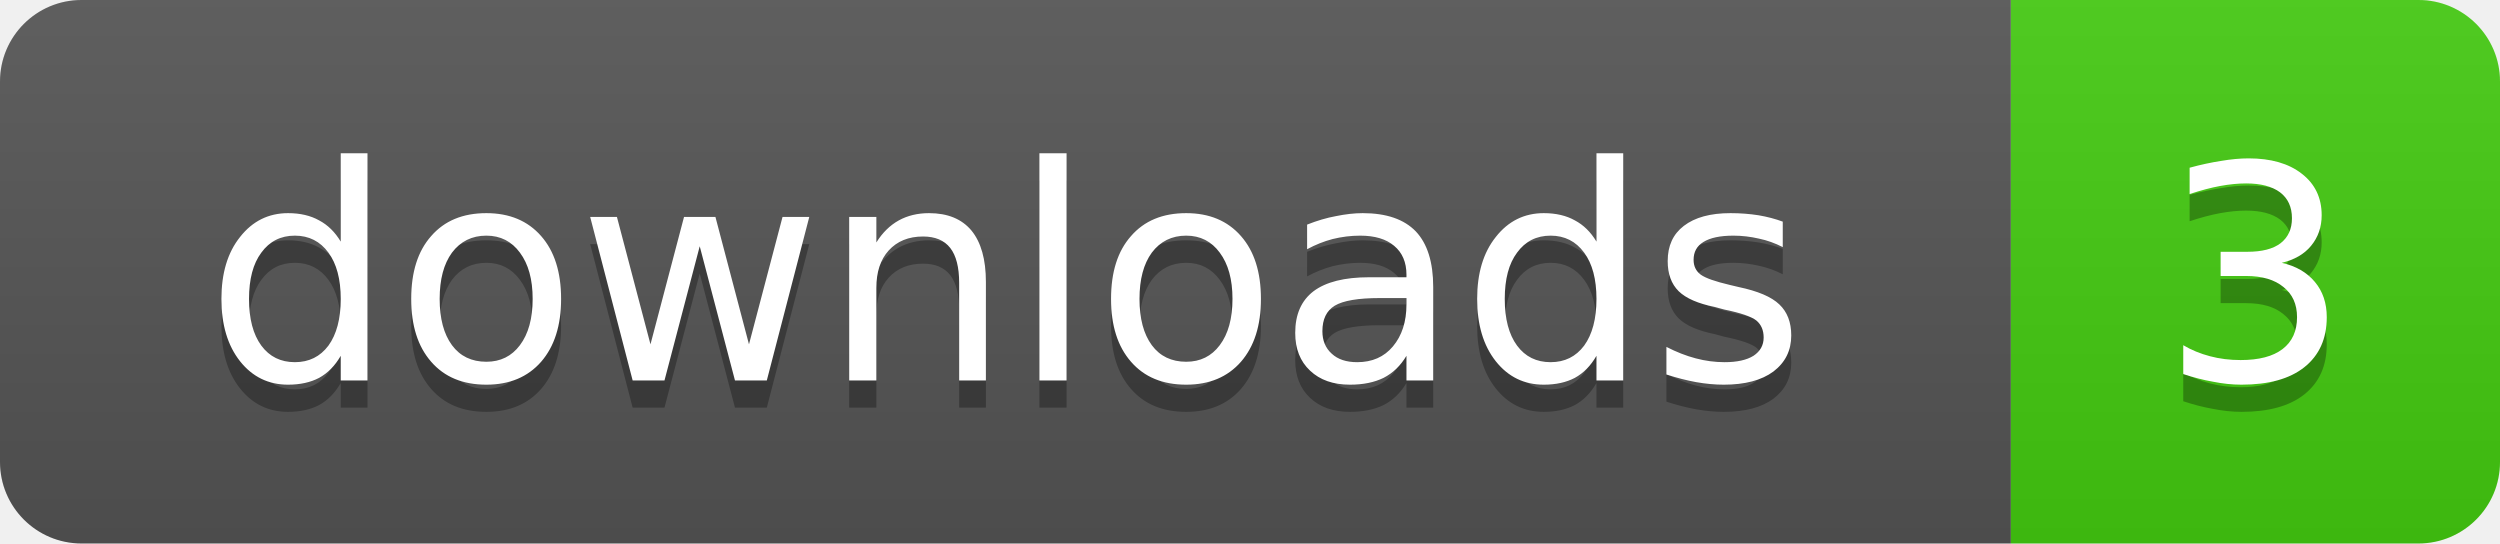
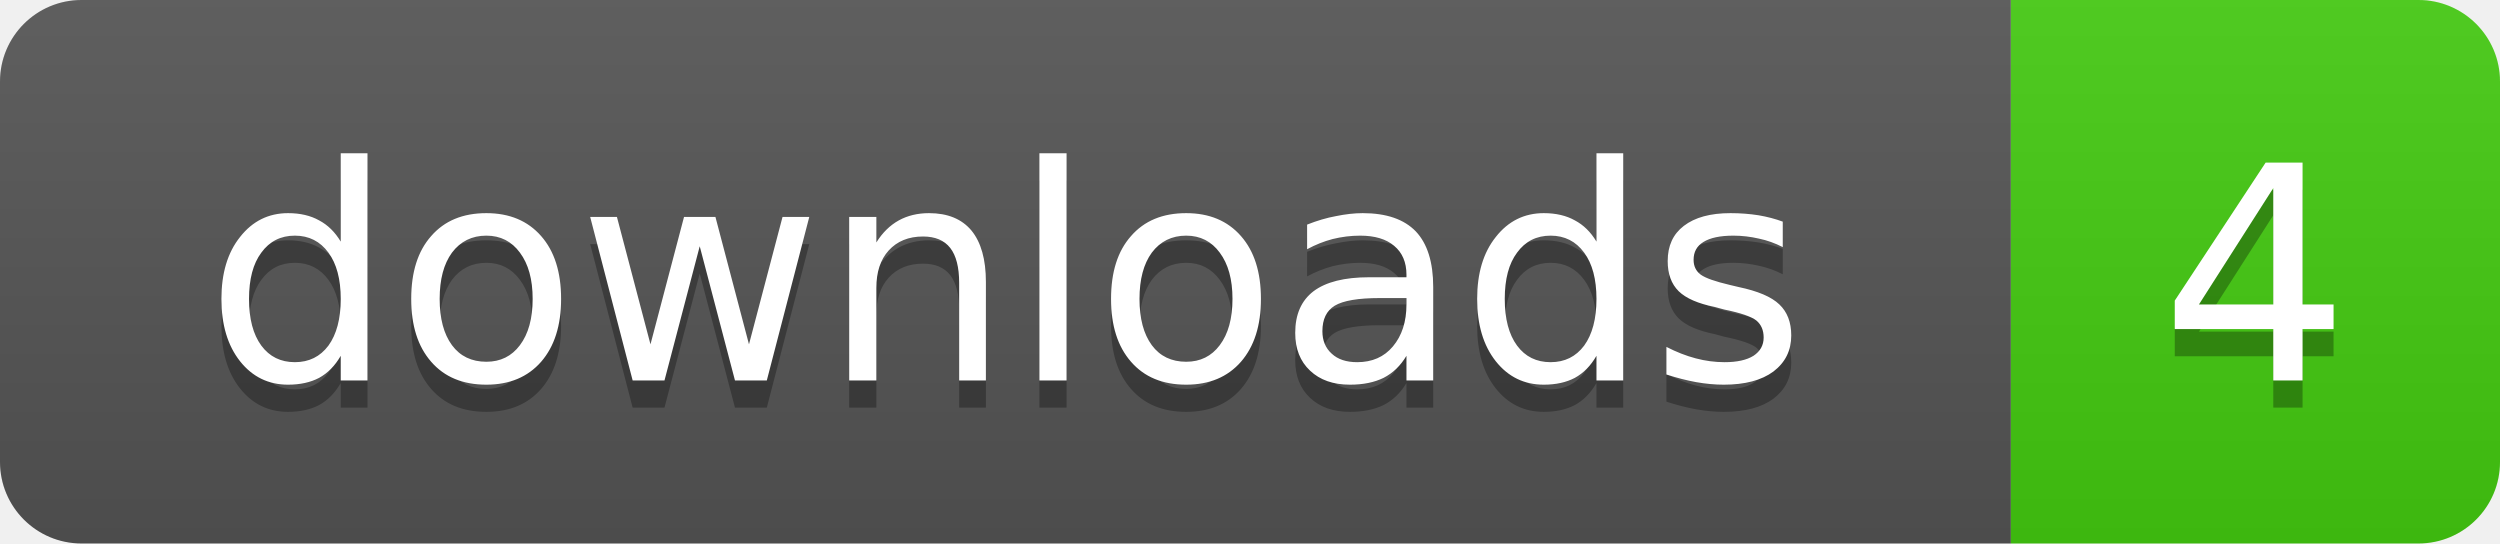
- <svg xmlns="http://www.w3.org/2000/svg" width="92" height="20" role="img" aria-label="downloads: 3">
+ <svg xmlns="http://www.w3.org/2000/svg" width="92" height="20" role="img" aria-label="downloads: 4">
  <linearGradient id="s" x2="0" y2="100%">
    <stop offset="0" stop-color="#bbb" stop-opacity=".1" />
    <stop offset="1" stop-opacity=".1" />
  </linearGradient>
  <clipPath id="r">
    <rect width="92" height="20" rx="3" />
  </clipPath>
  <g clip-path="url(#r)">
    <rect width="74" height="20" fill="#555" />
    <rect x="74" width="18" height="20" fill="#4c1" />
    <rect width="92" height="20" fill="url(#s)" />
  </g>
  <g fill="#fff" text-anchor="middle" font-family="Verdana,Geneva,DejaVu Sans,sans-serif" text-rendering="geometricPrecision" font-size="11">
    <text x="37" y="15" fill="#010101" fill-opacity=".3">downloads</text>
    <text x="37" y="14">downloads</text>
-     <text x="83" y="15" fill="#010101" fill-opacity=".3">3</text>
-     <text x="83" y="14">3</text>
+     <text x="83" y="15" fill="#010101" fill-opacity=".3">4</text>
+     <text x="83" y="14">4</text>
  </g>
</svg>
